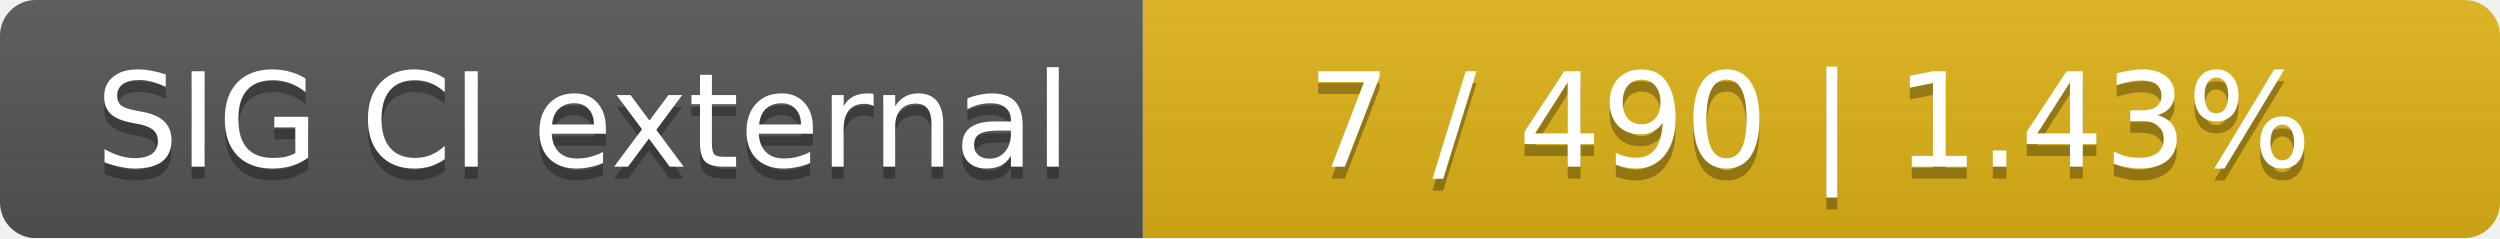
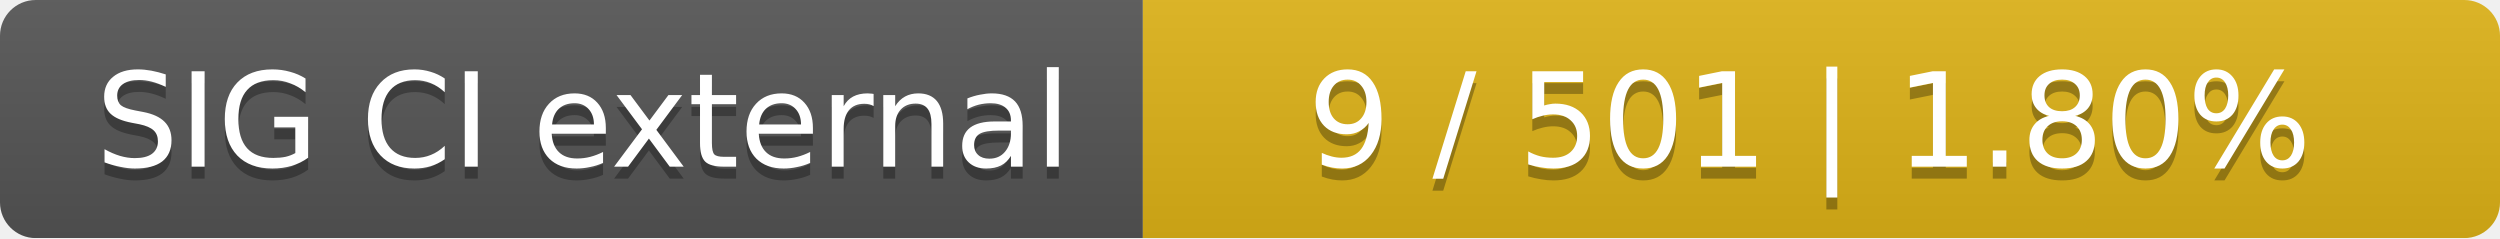
<svg xmlns="http://www.w3.org/2000/svg" width="210" height="20">
  <linearGradient id="smooth" x2="0" y2="100%">
    <stop offset="0" stop-color="#bbb" stop-opacity=".1" />
    <stop offset="1" stop-opacity=".1" />
  </linearGradient>
  <mask id="round">
    <rect width="210" height="20" rx="3" fill="#fff" />
  </mask>
  <g mask="url(#round)">
    <rect width="96" height="20" fill="#555" />
    <rect x="96" width="114" height="20" fill="#dfb317" />
    <rect width="210" height="20" fill="url(#smooth)" />
  </g>
  <g fill="#fff" text-anchor="middle" font-family="DejaVu Sans,Verdana,Geneva,sans-serif" font-size="11">
    <text x="49" y="15" fill="#010101" fill-opacity=".3">SIG CI external</text>
    <text x="49" y="14">SIG CI external</text>
-     <text x="152" y="15" fill="#010101" fill-opacity=".3">7 / 490    |    1.43%</text>
-     <text x="152" y="14">7 / 490    |    1.43%</text>
+     <text x="152" y="15" fill="#010101" fill-opacity=".3">9 / 501    |    1.80%</text>
+     <text x="152" y="14">9 / 501    |    1.80%</text>
  </g>
</svg>
